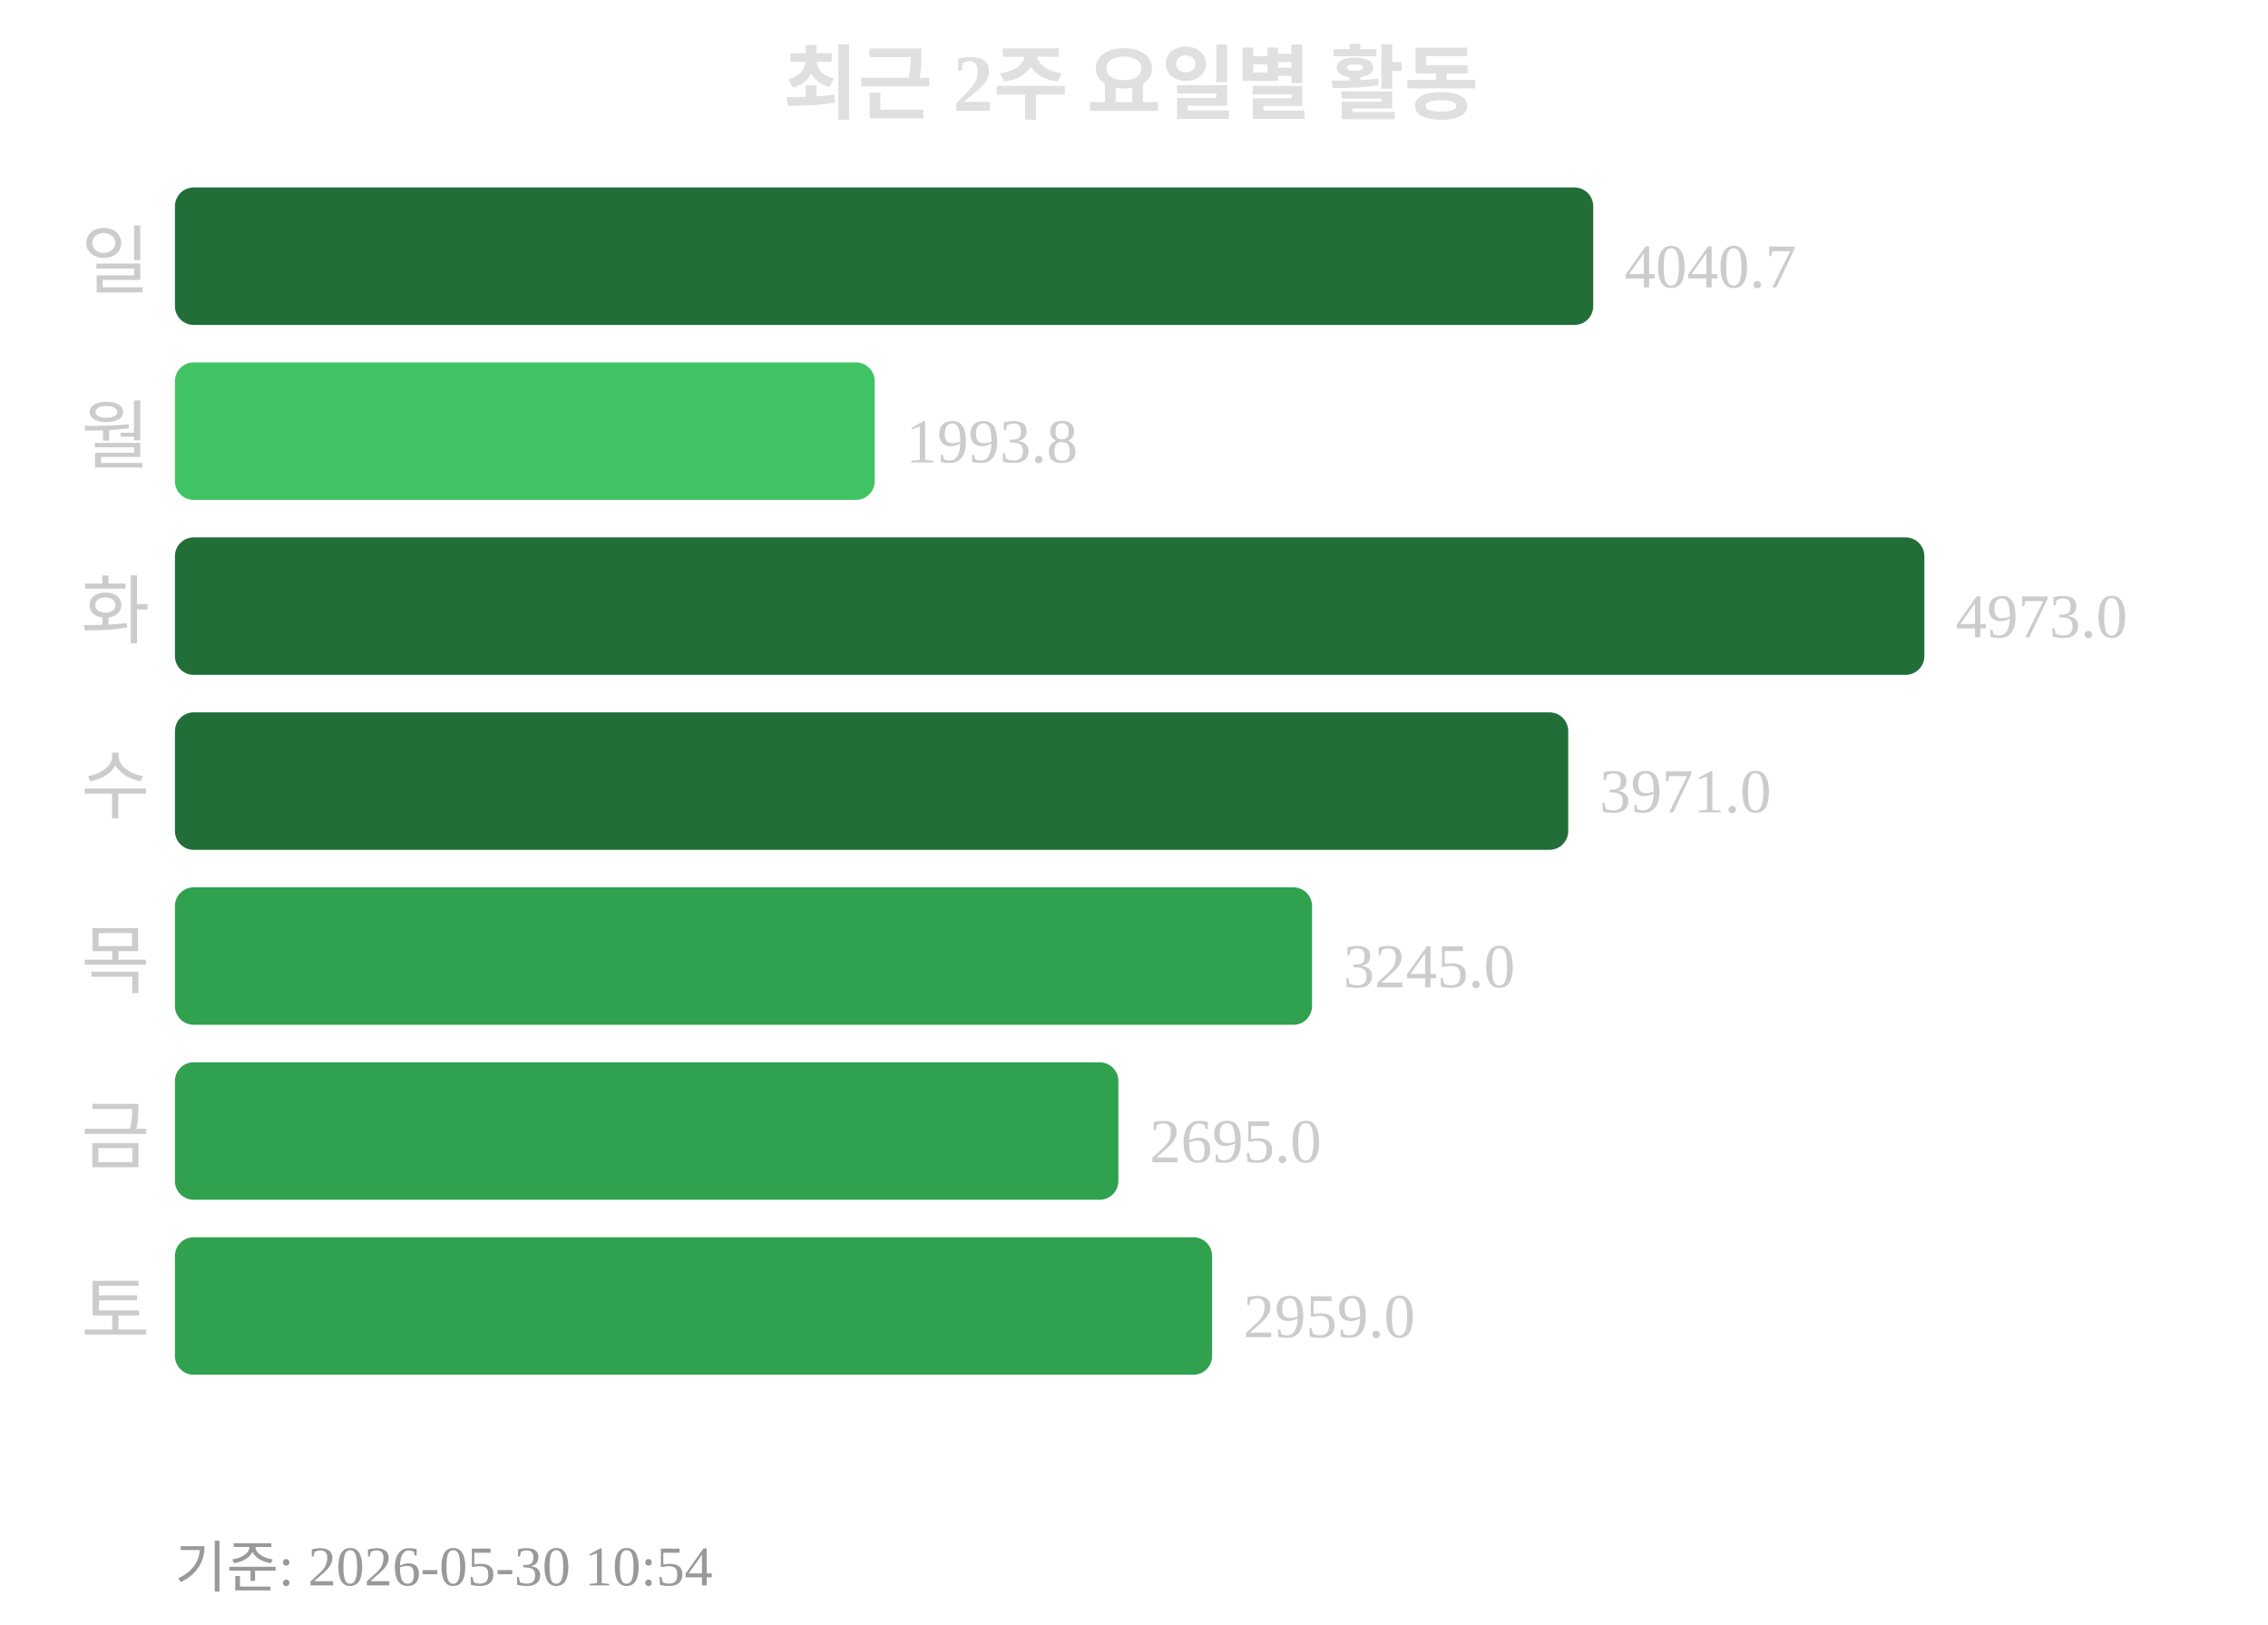
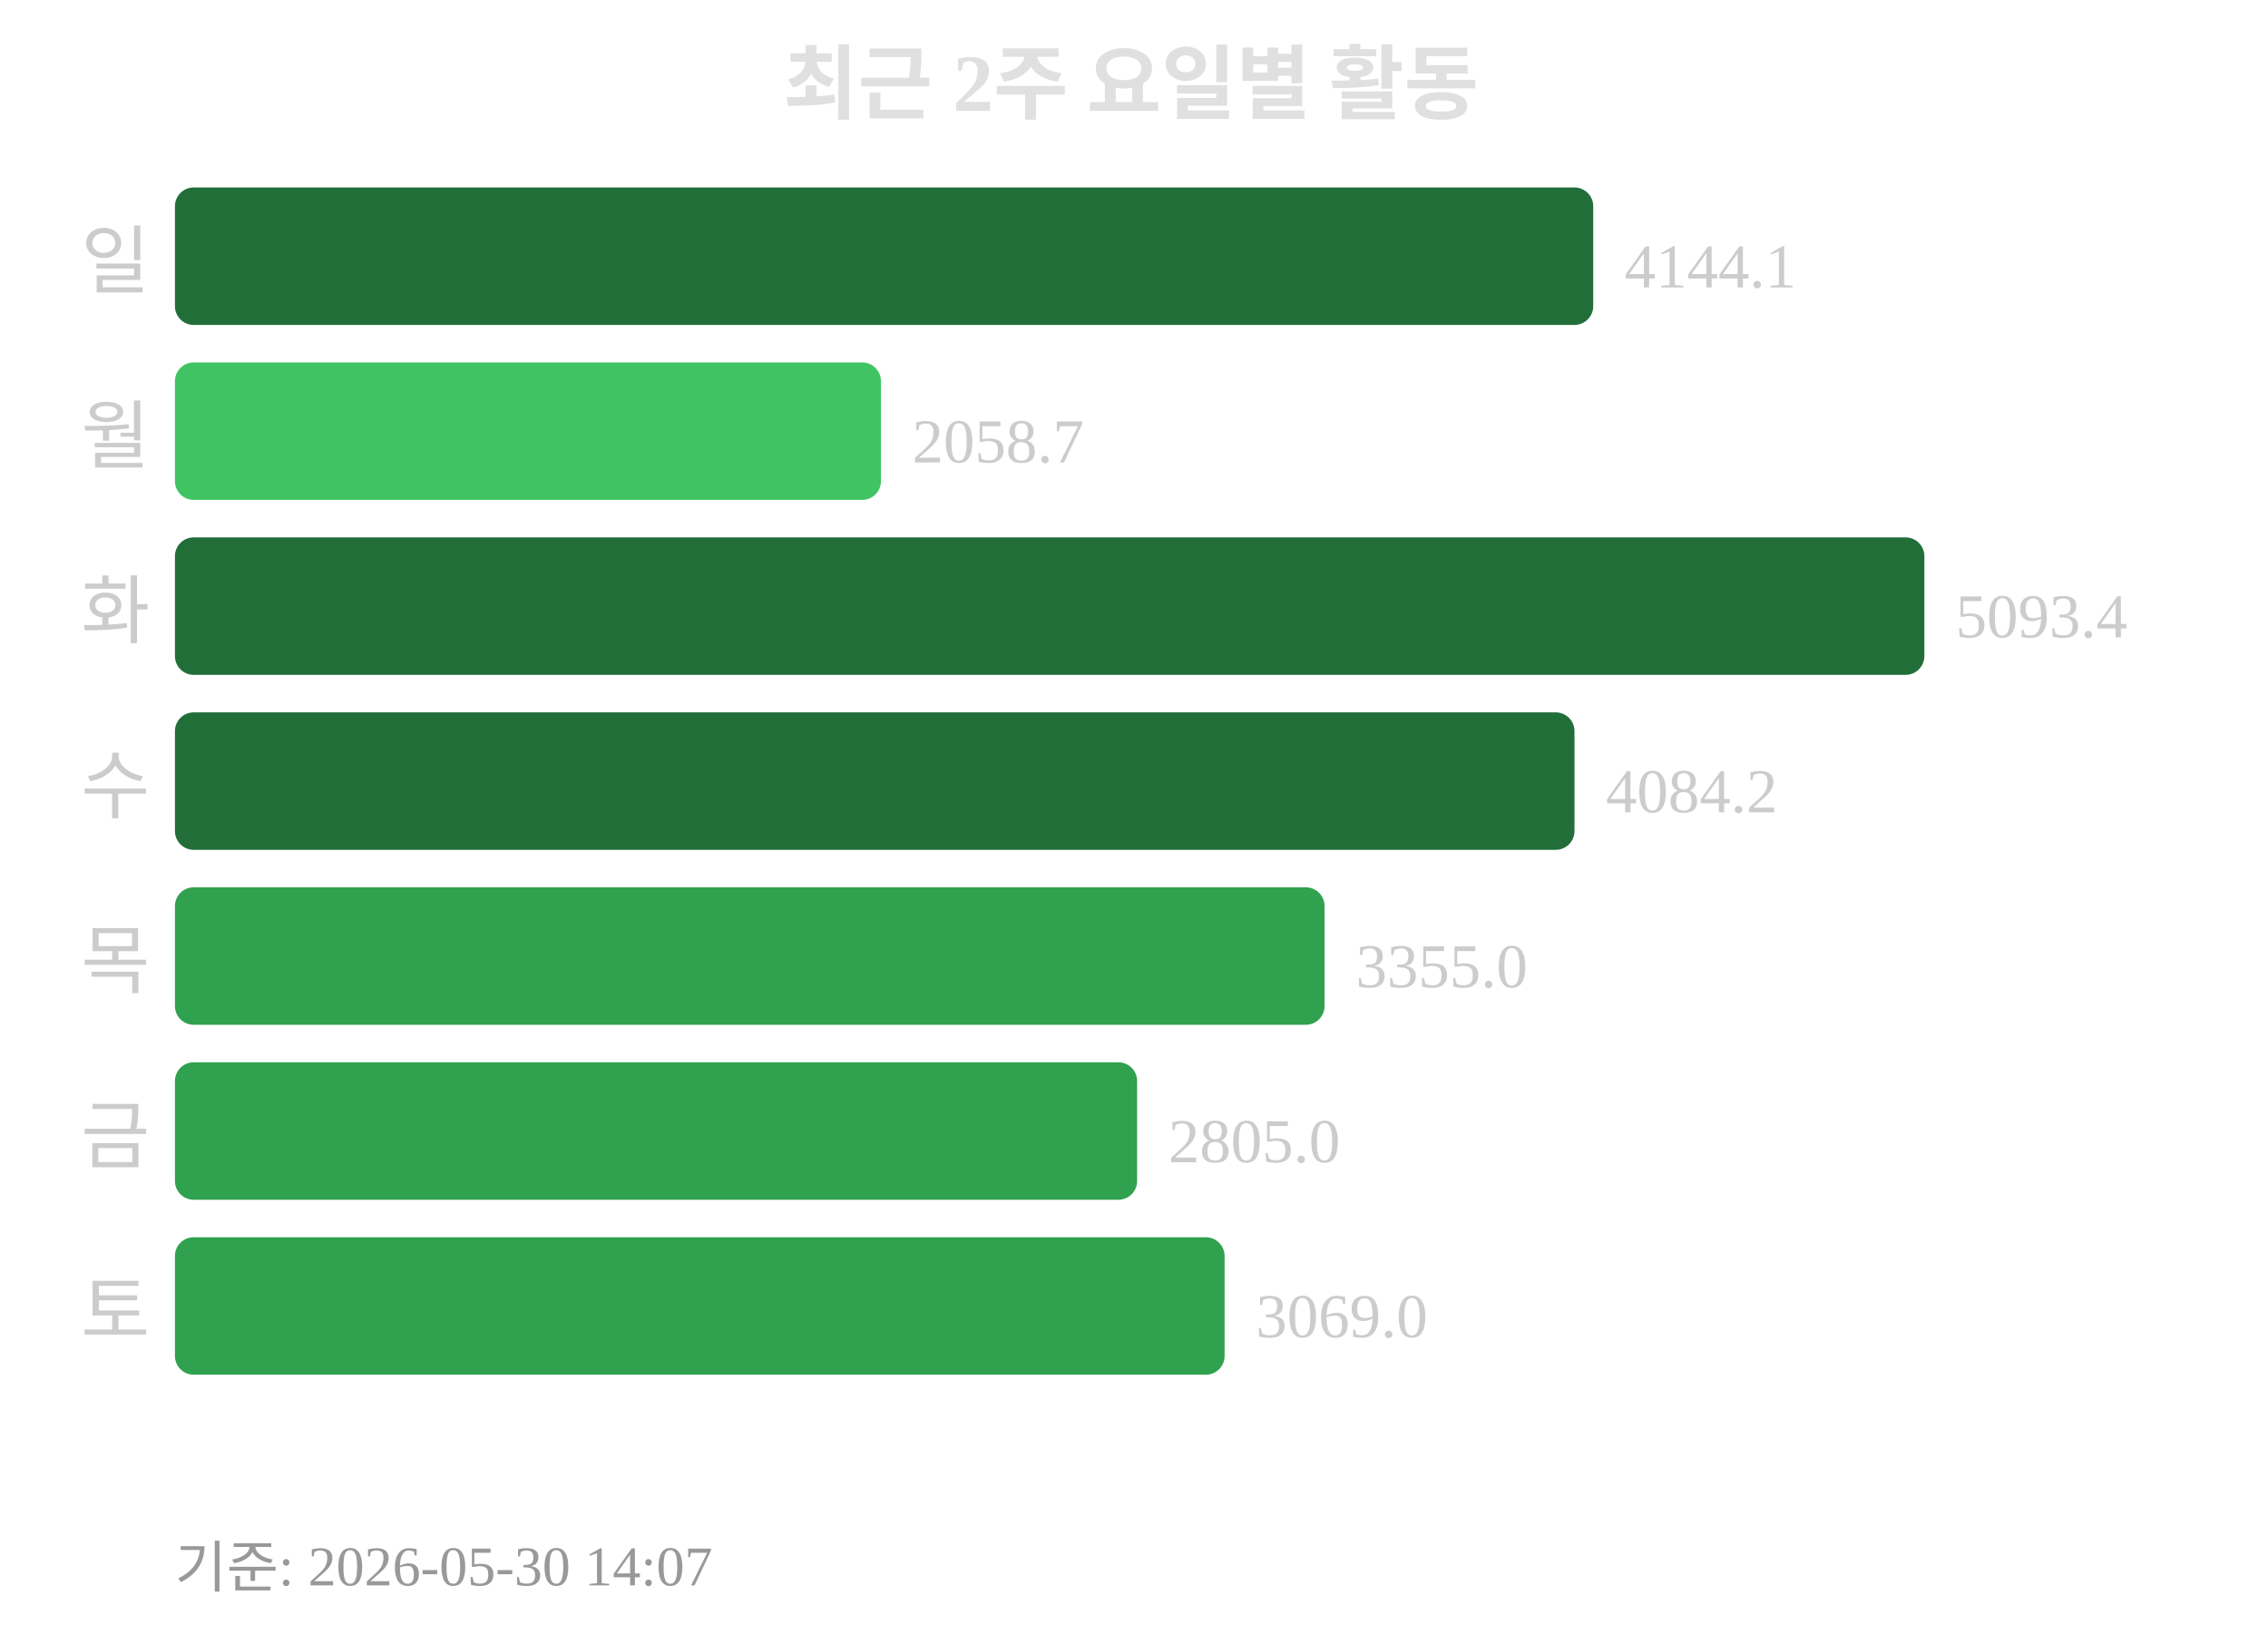
<svg xmlns="http://www.w3.org/2000/svg" width="363" height="260">
  <text x="181" y="18" text-anchor="middle" font-size="13" font-weight="bold" fill="#e0e0e0">최근 2주 요일별 활동</text>
  <text x="24" y="46" text-anchor="end" font-size="12" fill="#cccccc">일</text>
  <rect x="28" y="30" width="227" height="22" rx="3" fill="#216e39" />
-   <text x="260" y="46" font-size="10" fill="#cccccc">4040.7</text>
+   <text x="260" y="46" font-size="10" fill="#cccccc">4144.1</text>
  <text x="24" y="74" text-anchor="end" font-size="12" fill="#cccccc">월</text>
-   <rect x="28" y="58" width="112" height="22" rx="3" fill="#40c463" />
-   <text x="145" y="74" font-size="10" fill="#cccccc">1993.8</text>
+   <rect x="28" y="58" width="113" height="22" rx="3" fill="#40c463" />
+   <text x="146" y="74" font-size="10" fill="#cccccc">2058.7</text>
  <text x="24" y="102" text-anchor="end" font-size="12" fill="#cccccc">화</text>
  <rect x="28" y="86" width="280" height="22" rx="3" fill="#216e39" />
-   <text x="313" y="102" font-size="10" fill="#cccccc">4973.0</text>
+   <text x="313" y="102" font-size="10" fill="#cccccc">5093.4</text>
  <text x="24" y="130" text-anchor="end" font-size="12" fill="#cccccc">수</text>
-   <rect x="28" y="114" width="223" height="22" rx="3" fill="#216e39" />
-   <text x="256" y="130" font-size="10" fill="#cccccc">3971.0</text>
+   <rect x="28" y="114" width="224" height="22" rx="3" fill="#216e39" />
+   <text x="257" y="130" font-size="10" fill="#cccccc">4084.2</text>
  <text x="24" y="158" text-anchor="end" font-size="12" fill="#cccccc">목</text>
-   <rect x="28" y="142" width="182" height="22" rx="3" fill="#30a14e" />
-   <text x="215" y="158" font-size="10" fill="#cccccc">3245.0</text>
+   <rect x="28" y="142" width="184" height="22" rx="3" fill="#30a14e" />
+   <text x="217" y="158" font-size="10" fill="#cccccc">3355.0</text>
  <text x="24" y="186" text-anchor="end" font-size="12" fill="#cccccc">금</text>
-   <rect x="28" y="170" width="151" height="22" rx="3" fill="#30a14e" />
-   <text x="184" y="186" font-size="10" fill="#cccccc">2695.0</text>
+   <rect x="28" y="170" width="154" height="22" rx="3" fill="#30a14e" />
+   <text x="187" y="186" font-size="10" fill="#cccccc">2805.0</text>
  <text x="24" y="214" text-anchor="end" font-size="12" fill="#cccccc">토</text>
-   <rect x="28" y="198" width="166" height="22" rx="3" fill="#30a14e" />
-   <text x="199" y="214" font-size="10" fill="#cccccc">2959.0</text>
-   <text x="28" y="254" font-size="9" fill="#999999">기준: 2026-05-30 10:54</text>
+   <rect x="28" y="198" width="168" height="22" rx="3" fill="#30a14e" />
+   <text x="201" y="214" font-size="10" fill="#cccccc">3069.0</text>
+   <text x="28" y="254" font-size="9" fill="#999999">기준: 2026-05-30 14:07</text>
</svg>
